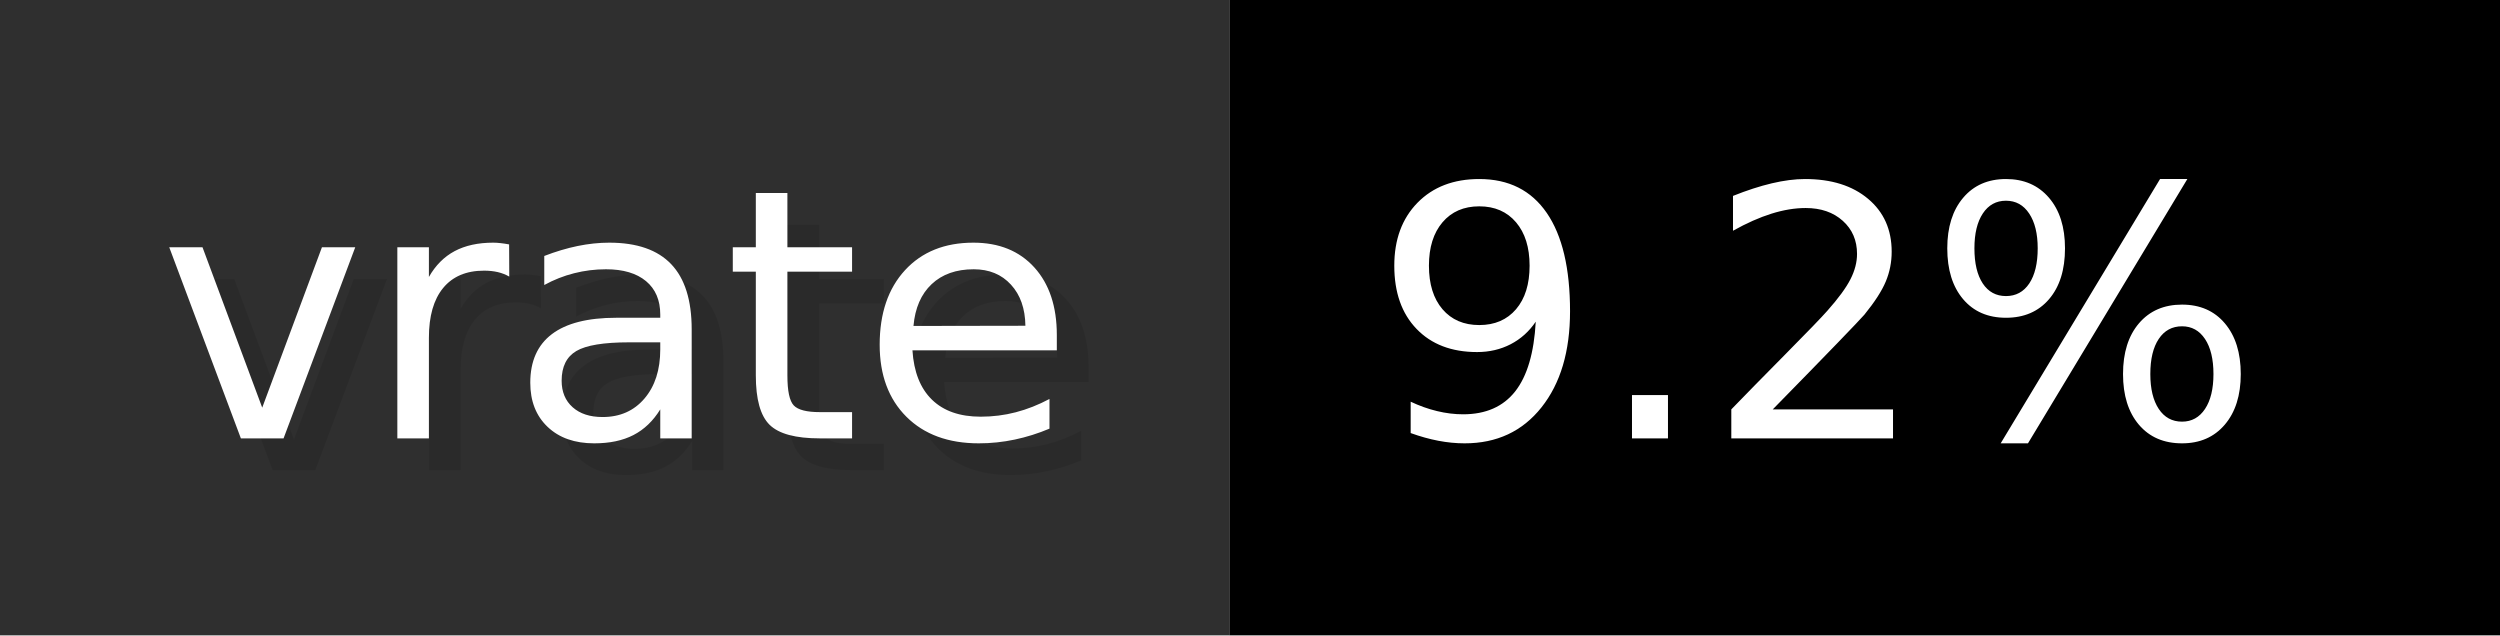
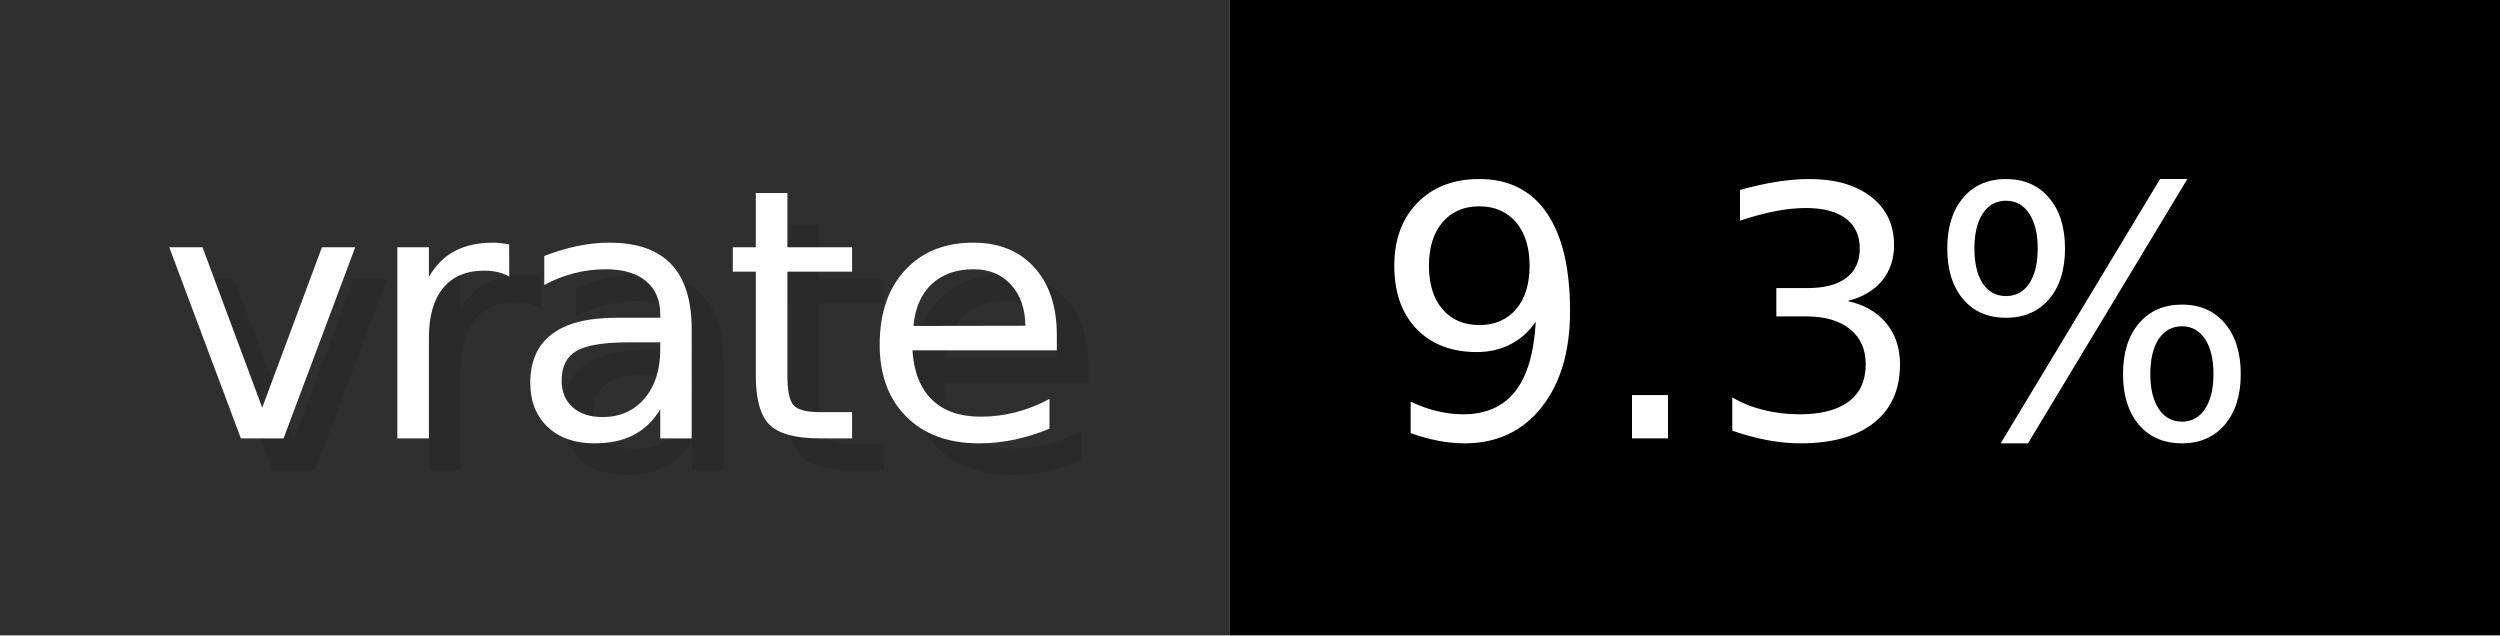
- <svg xmlns="http://www.w3.org/2000/svg" width="78.7" height="20" viewBox="0 0 787 200" role="img" aria-label="vrate: 9.2%">
+ <svg xmlns="http://www.w3.org/2000/svg" width="78.7" height="20" viewBox="0 0 787 200" role="img" aria-label="vrate: 9.3%">
  <g>
    <rect fill="#2F2F2F" width="387" height="200" />
    <rect fill="#" x="387" width="400" height="200" />
  </g>
  <g aria-hidden="true" fill="#fff" text-anchor="start" font-family="Verdana,DejaVu Sans,sans-serif" font-size="110">
    <text x="60" y="148" textLength="287" fill="#000" opacity="0.1">vrate</text>
    <text x="50" y="138" textLength="287">vrate</text>
-     <text x="442" y="148" textLength="300" fill="#000" opacity="0.1">9.2%</text>
-     <text x="432" y="138" textLength="300">9.2%</text>
+     <text x="442" y="148" textLength="300" fill="#000" opacity="0.1">9.3%</text>
+     <text x="432" y="138" textLength="300">9.3%</text>
  </g>
</svg>
